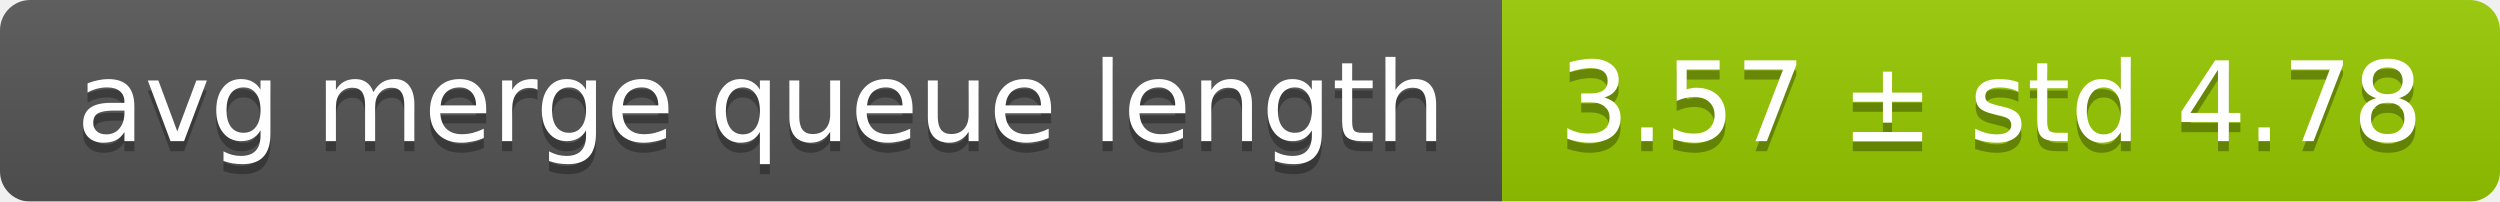
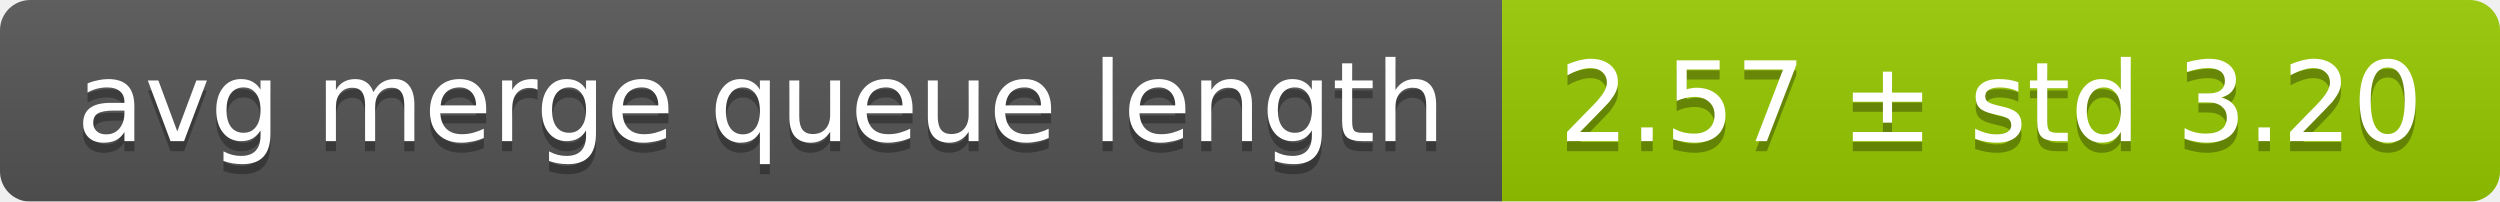
<svg xmlns="http://www.w3.org/2000/svg" width="248" height="20">
  <linearGradient id="smooth" x2="0" y2="100%">
    <stop offset="0" stop-color="#bbb" stop-opacity=".1" />
    <stop offset="1" stop-opacity=".1" />
  </linearGradient>
  <mask id="round">
    <rect width="248" height="20" rx="3" fill="#fff" />
  </mask>
  <g mask="url(#round)">
    <rect width="149" height="20" fill="#555" />
    <rect x="149" width="99" height="20" fill="#97ca00" />
    <rect width="248" height="20" fill="url(#smooth)" />
  </g>
  <g fill="#fff" text-anchor="middle" font-family="DejaVu Sans,Verdana,Geneva,sans-serif" font-size="11">
    <text x="75.5" y="15" fill="#010101" fill-opacity=".3">avg merge queue length</text>
    <text x="75.5" y="14">avg merge queue length</text>
-     <text x="197.5" y="15" fill="#010101" fill-opacity=".3">3.57 ± std 4.78</text>
-     <text x="197.5" y="14">3.57 ± std 4.78</text>
+     <text x="197.5" y="15" fill="#010101" fill-opacity=".3">2.57 ± std 3.20</text>
+     <text x="197.5" y="14">2.57 ± std 3.20</text>
  </g>
</svg>
